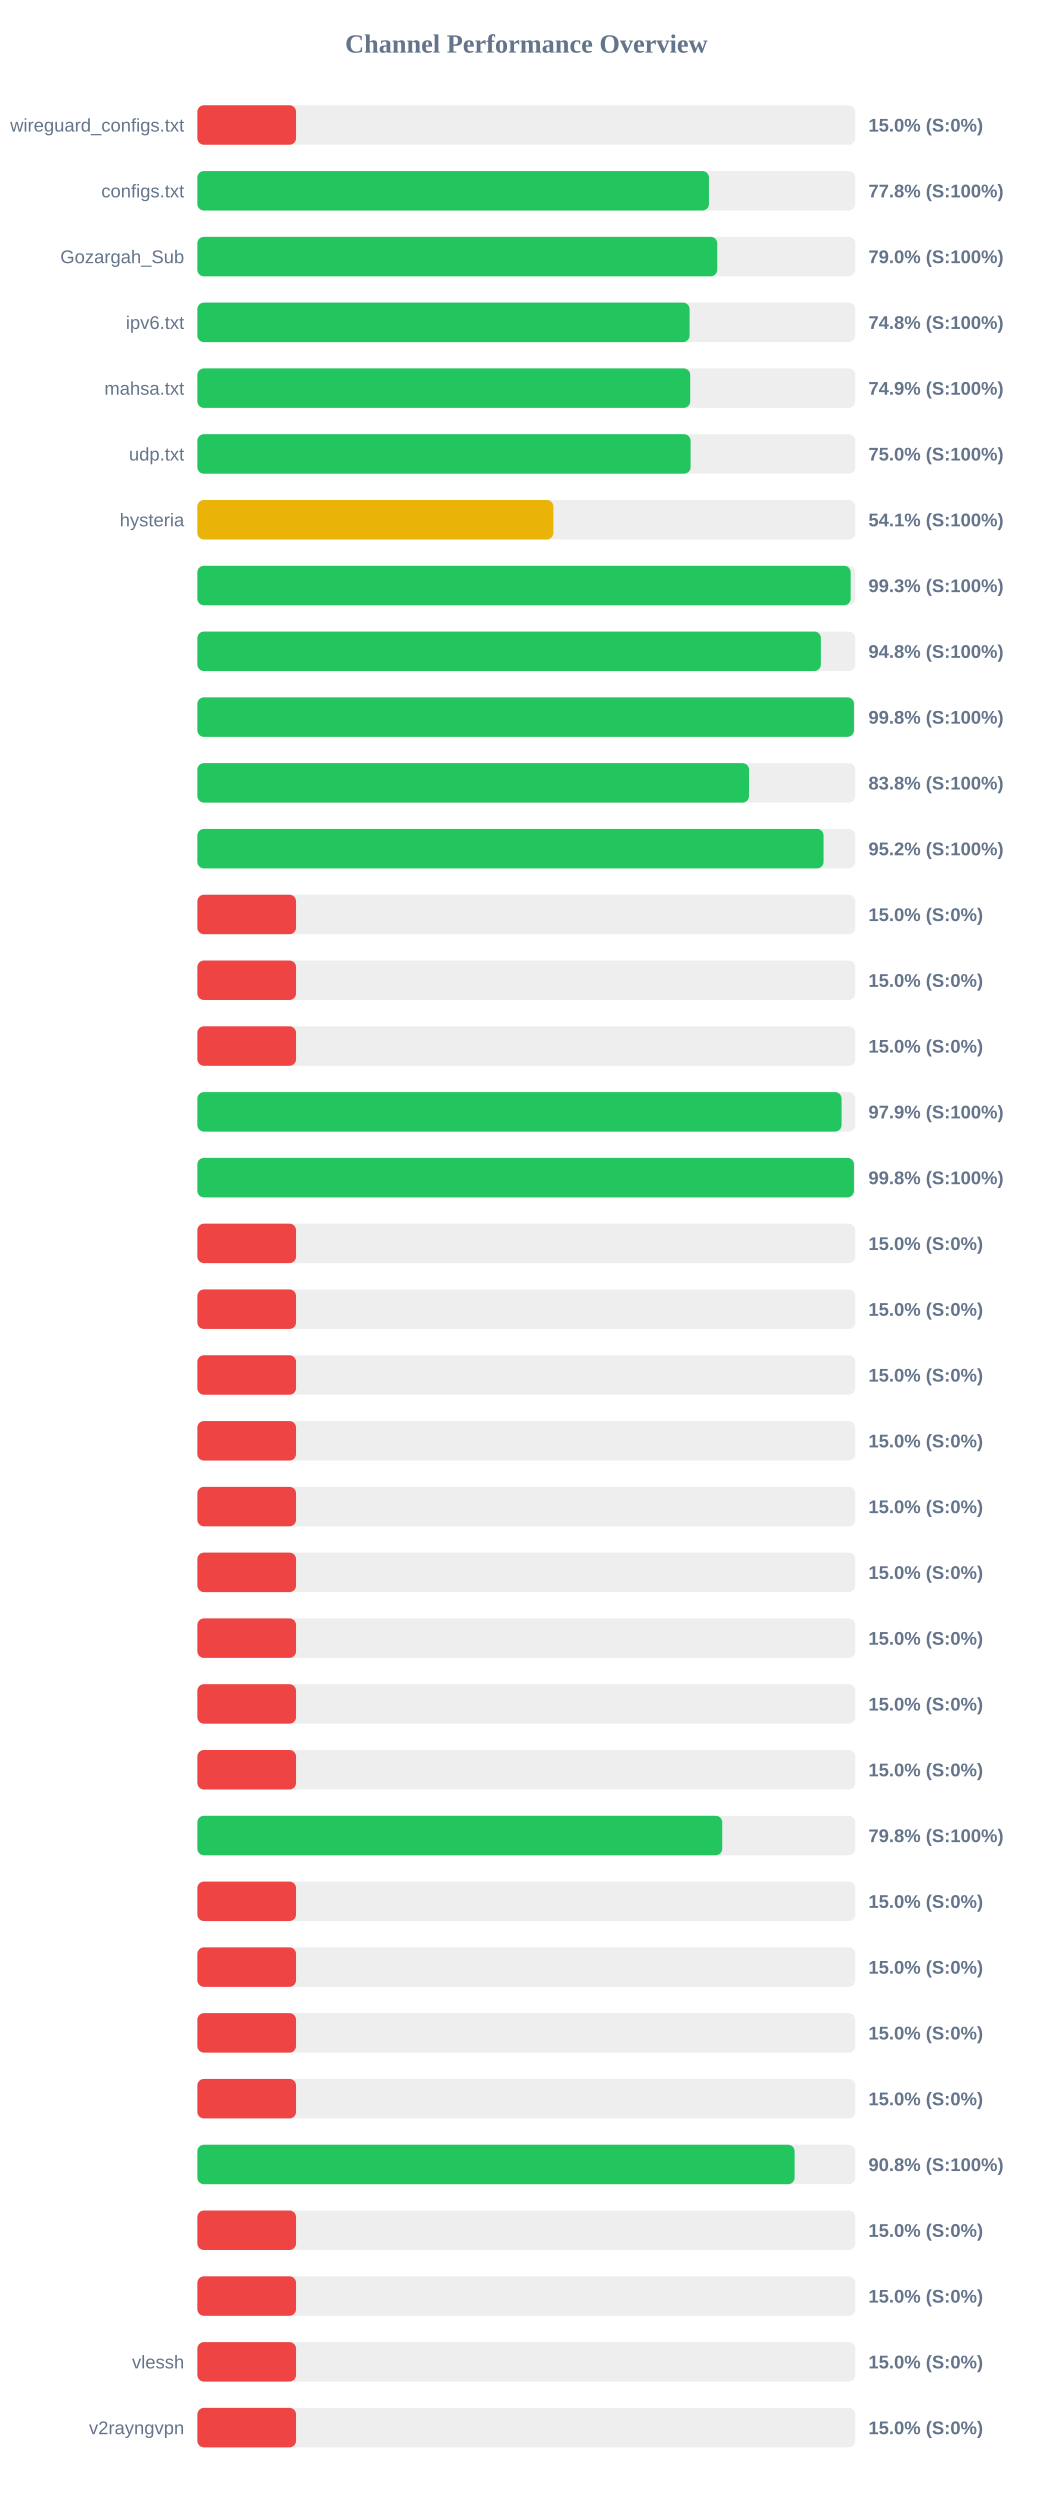
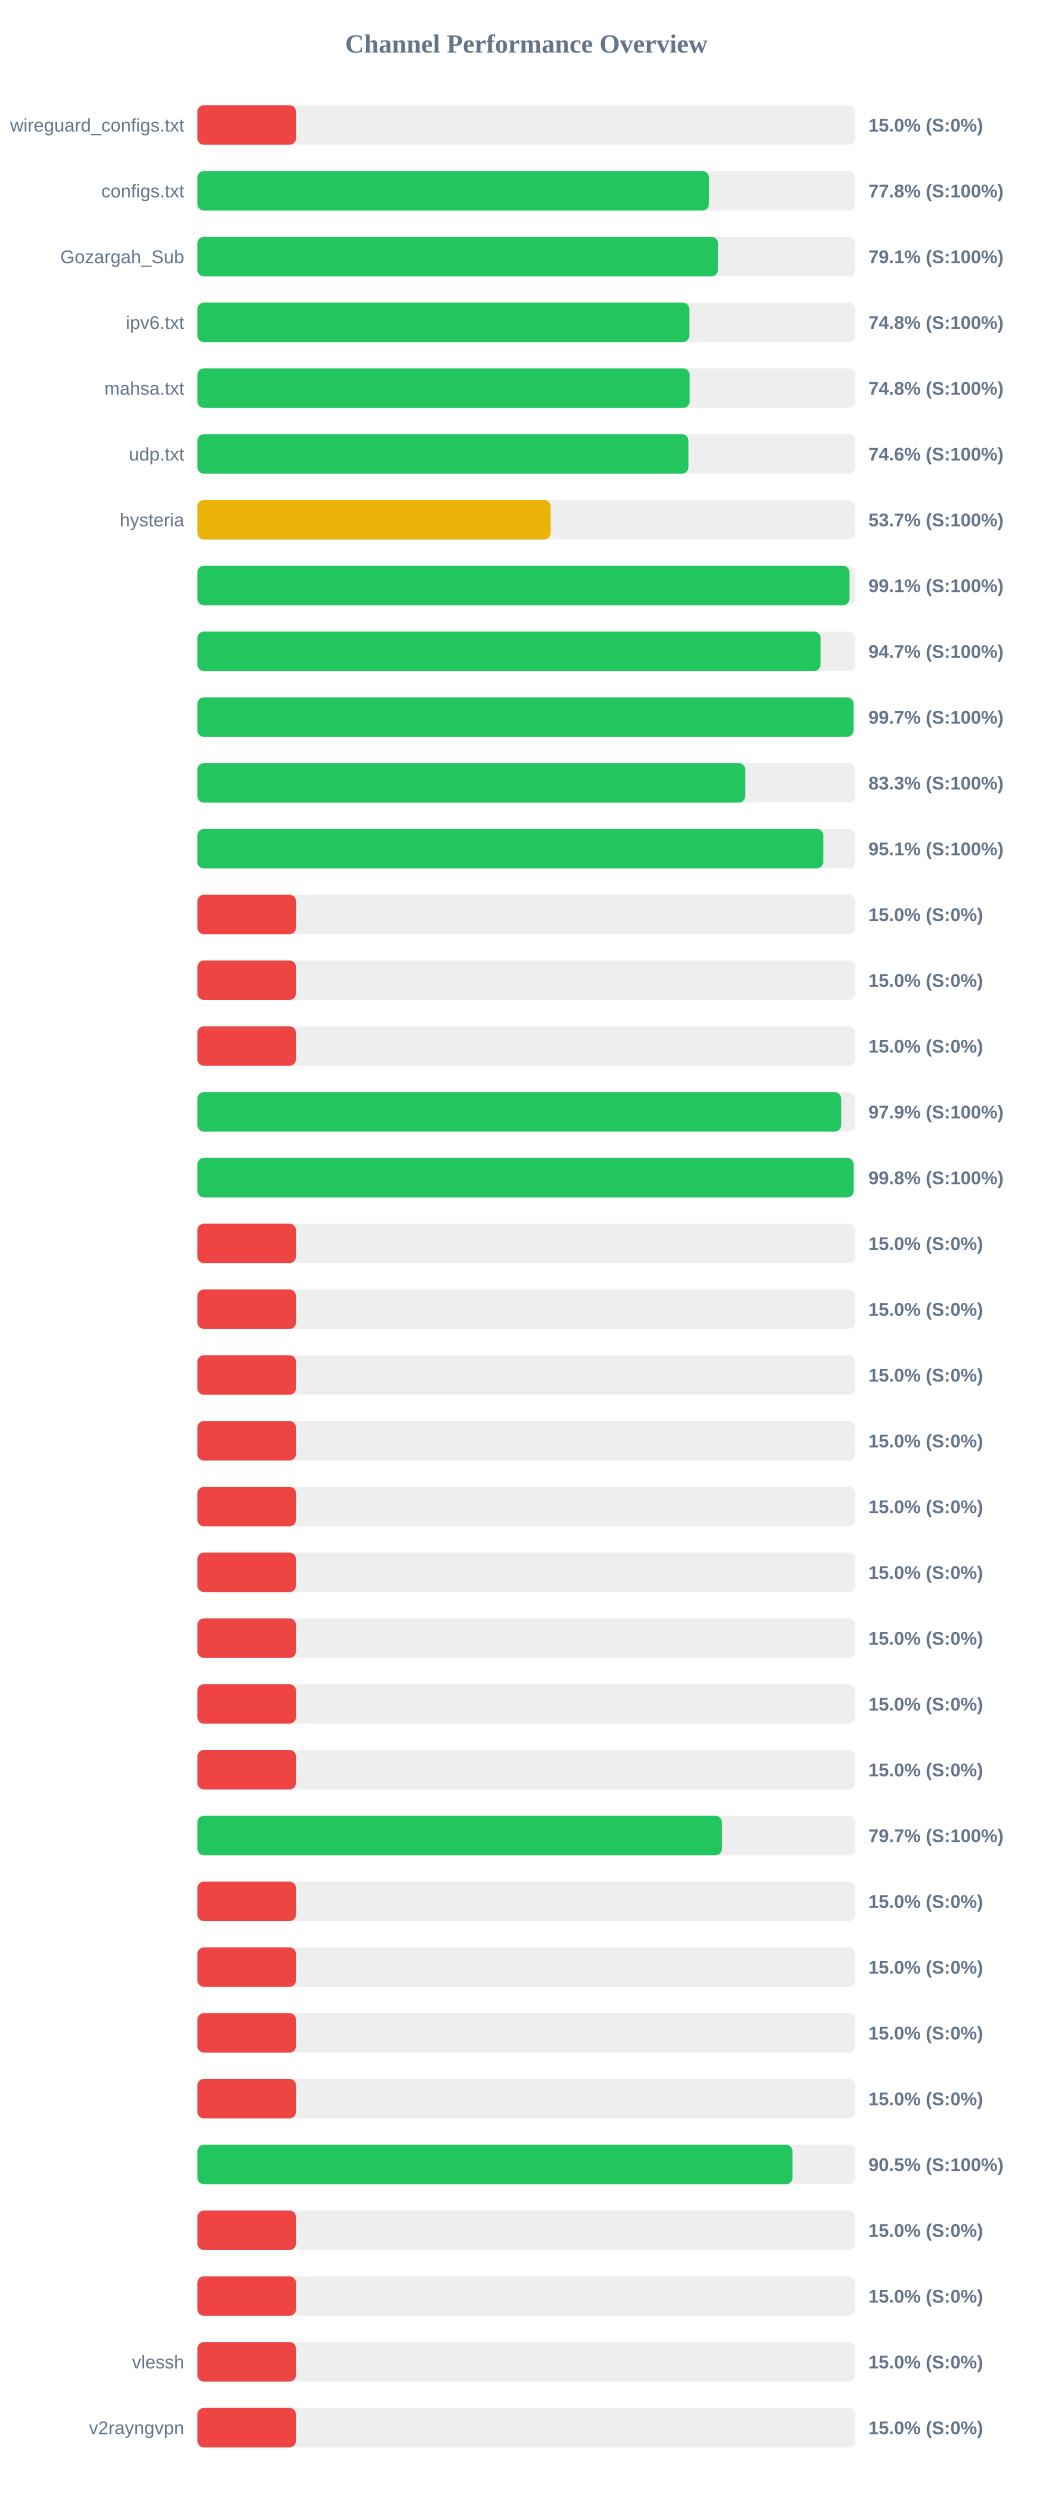
<svg xmlns="http://www.w3.org/2000/svg" width="800" height="1900" version="1.1">
  <style>
        .row { font: 14px Arial; fill: #64748b; }
        .score { font: bold 14px Arial; fill: #64748b; }
    </style>
  <text x="400" y="40" text-anchor="middle" font-size="20px" font-weight="bold" fill="#64748b">Channel Performance Overview</text>
  <rect x="150" y="80" width="500" height="30" fill="#eee" rx="5" />
  <rect x="150" y="80" width="75.0" height="30" fill="#ef4444" rx="5" />
  <text x="140" y="100" text-anchor="end" class="row">wireguard_configs.txt</text>
  <text x="660" y="100" text-anchor="start" class="score">15.0% (S:0%)</text>
  <rect x="150" y="130" width="500" height="30" fill="#eee" rx="5" />
  <rect x="150" y="130" width="388.8" height="30" fill="#22c55e" rx="5" />
  <text x="140" y="150" text-anchor="end" class="row">configs.txt</text>
  <text x="660" y="150" text-anchor="start" class="score">77.8% (S:100%)</text>
  <rect x="150" y="180" width="500" height="30" fill="#eee" rx="5" />
-   <rect x="150" y="180" width="395.1" height="30" fill="#22c55e" rx="5" />
+   <rect x="150" y="180" width="395.7" height="30" fill="#22c55e" rx="5" />
  <text x="140" y="200" text-anchor="end" class="row">Gozargah_Sub</text>
-   <text x="660" y="200" text-anchor="start" class="score">79.0% (S:100%)</text>
+   <text x="660" y="200" text-anchor="start" class="score">79.1% (S:100%)</text>
  <rect x="150" y="230" width="500" height="30" fill="#eee" rx="5" />
-   <rect x="150" y="230" width="374.1" height="30" fill="#22c55e" rx="5" />
+   <rect x="150" y="230" width="373.9" height="30" fill="#22c55e" rx="5" />
  <text x="140" y="250" text-anchor="end" class="row">ipv6.txt</text>
  <text x="660" y="250" text-anchor="start" class="score">74.8% (S:100%)</text>
  <rect x="150" y="280" width="500" height="30" fill="#eee" rx="5" />
-   <rect x="150" y="280" width="374.55" height="30" fill="#22c55e" rx="5" />
+   <rect x="150" y="280" width="374.15" height="30" fill="#22c55e" rx="5" />
  <text x="140" y="300" text-anchor="end" class="row">mahsa.txt</text>
-   <text x="660" y="300" text-anchor="start" class="score">74.9% (S:100%)</text>
+   <text x="660" y="300" text-anchor="start" class="score">74.8% (S:100%)</text>
  <rect x="150" y="330" width="500" height="30" fill="#eee" rx="5" />
-   <rect x="150" y="330" width="374.85" height="30" fill="#22c55e" rx="5" />
+   <rect x="150" y="330" width="373.2" height="30" fill="#22c55e" rx="5" />
  <text x="140" y="350" text-anchor="end" class="row">udp.txt</text>
-   <text x="660" y="350" text-anchor="start" class="score">75.0% (S:100%)</text>
+   <text x="660" y="350" text-anchor="start" class="score">74.6% (S:100%)</text>
  <rect x="150" y="380" width="500" height="30" fill="#eee" rx="5" />
-   <rect x="150" y="380" width="270.55" height="30" fill="#eab308" rx="5" />
+   <rect x="150" y="380" width="268.5" height="30" fill="#eab308" rx="5" />
  <text x="140" y="400" text-anchor="end" class="row">hysteria</text>
-   <text x="660" y="400" text-anchor="start" class="score">54.1% (S:100%)</text>
+   <text x="660" y="400" text-anchor="start" class="score">53.7% (S:100%)</text>
  <rect x="150" y="430" width="500" height="30" fill="#eee" rx="5" />
-   <rect x="150" y="430" width="496.5" height="30" fill="#22c55e" rx="5" />
+   <rect x="150" y="430" width="495.6" height="30" fill="#22c55e" rx="5" />
  <text x="140" y="450" text-anchor="end" class="row" />
-   <text x="660" y="450" text-anchor="start" class="score">99.3% (S:100%)</text>
+   <text x="660" y="450" text-anchor="start" class="score">99.1% (S:100%)</text>
  <rect x="150" y="480" width="500" height="30" fill="#eee" rx="5" />
-   <rect x="150" y="480" width="473.85" height="30" fill="#22c55e" rx="5" />
+   <rect x="150" y="480" width="473.65" height="30" fill="#22c55e" rx="5" />
  <text x="140" y="500" text-anchor="end" class="row" />
-   <text x="660" y="500" text-anchor="start" class="score">94.8% (S:100%)</text>
+   <text x="660" y="500" text-anchor="start" class="score">94.7% (S:100%)</text>
  <rect x="150" y="530" width="500" height="30" fill="#eee" rx="5" />
-   <rect x="150" y="530" width="499.0" height="30" fill="#22c55e" rx="5" />
+   <rect x="150" y="530" width="498.7" height="30" fill="#22c55e" rx="5" />
  <text x="140" y="550" text-anchor="end" class="row" />
-   <text x="660" y="550" text-anchor="start" class="score">99.8% (S:100%)</text>
+   <text x="660" y="550" text-anchor="start" class="score">99.7% (S:100%)</text>
  <rect x="150" y="580" width="500" height="30" fill="#eee" rx="5" />
-   <rect x="150" y="580" width="419.25" height="30" fill="#22c55e" rx="5" />
+   <rect x="150" y="580" width="416.4" height="30" fill="#22c55e" rx="5" />
  <text x="140" y="600" text-anchor="end" class="row" />
-   <text x="660" y="600" text-anchor="start" class="score">83.8% (S:100%)</text>
+   <text x="660" y="600" text-anchor="start" class="score">83.3% (S:100%)</text>
  <rect x="150" y="630" width="500" height="30" fill="#eee" rx="5" />
-   <rect x="150" y="630" width="475.9" height="30" fill="#22c55e" rx="5" />
+   <rect x="150" y="630" width="475.7" height="30" fill="#22c55e" rx="5" />
  <text x="140" y="650" text-anchor="end" class="row" />
-   <text x="660" y="650" text-anchor="start" class="score">95.2% (S:100%)</text>
+   <text x="660" y="650" text-anchor="start" class="score">95.1% (S:100%)</text>
  <rect x="150" y="680" width="500" height="30" fill="#eee" rx="5" />
  <rect x="150" y="680" width="75.0" height="30" fill="#ef4444" rx="5" />
  <text x="140" y="700" text-anchor="end" class="row" />
  <text x="660" y="700" text-anchor="start" class="score">15.0% (S:0%)</text>
  <rect x="150" y="730" width="500" height="30" fill="#eee" rx="5" />
  <rect x="150" y="730" width="75.0" height="30" fill="#ef4444" rx="5" />
  <text x="140" y="750" text-anchor="end" class="row" />
  <text x="660" y="750" text-anchor="start" class="score">15.0% (S:0%)</text>
  <rect x="150" y="780" width="500" height="30" fill="#eee" rx="5" />
  <rect x="150" y="780" width="75.0" height="30" fill="#ef4444" rx="5" />
  <text x="140" y="800" text-anchor="end" class="row" />
  <text x="660" y="800" text-anchor="start" class="score">15.0% (S:0%)</text>
  <rect x="150" y="830" width="500" height="30" fill="#eee" rx="5" />
-   <rect x="150" y="830" width="489.6" height="30" fill="#22c55e" rx="5" />
+   <rect x="150" y="830" width="489.3" height="30" fill="#22c55e" rx="5" />
  <text x="140" y="850" text-anchor="end" class="row" />
  <text x="660" y="850" text-anchor="start" class="score">97.9% (S:100%)</text>
  <rect x="150" y="880" width="500" height="30" fill="#eee" rx="5" />
-   <rect x="150" y="880" width="499.0" height="30" fill="#22c55e" rx="5" />
+   <rect x="150" y="880" width="498.8" height="30" fill="#22c55e" rx="5" />
  <text x="140" y="900" text-anchor="end" class="row" />
  <text x="660" y="900" text-anchor="start" class="score">99.8% (S:100%)</text>
  <rect x="150" y="930" width="500" height="30" fill="#eee" rx="5" />
  <rect x="150" y="930" width="75.0" height="30" fill="#ef4444" rx="5" />
  <text x="140" y="950" text-anchor="end" class="row" />
  <text x="660" y="950" text-anchor="start" class="score">15.0% (S:0%)</text>
  <rect x="150" y="980" width="500" height="30" fill="#eee" rx="5" />
  <rect x="150" y="980" width="75.0" height="30" fill="#ef4444" rx="5" />
  <text x="140" y="1000" text-anchor="end" class="row" />
  <text x="660" y="1000" text-anchor="start" class="score">15.0% (S:0%)</text>
  <rect x="150" y="1030" width="500" height="30" fill="#eee" rx="5" />
  <rect x="150" y="1030" width="75.0" height="30" fill="#ef4444" rx="5" />
  <text x="140" y="1050" text-anchor="end" class="row" />
  <text x="660" y="1050" text-anchor="start" class="score">15.0% (S:0%)</text>
  <rect x="150" y="1080" width="500" height="30" fill="#eee" rx="5" />
  <rect x="150" y="1080" width="75.0" height="30" fill="#ef4444" rx="5" />
  <text x="140" y="1100" text-anchor="end" class="row" />
  <text x="660" y="1100" text-anchor="start" class="score">15.0% (S:0%)</text>
  <rect x="150" y="1130" width="500" height="30" fill="#eee" rx="5" />
  <rect x="150" y="1130" width="75.0" height="30" fill="#ef4444" rx="5" />
  <text x="140" y="1150" text-anchor="end" class="row" />
  <text x="660" y="1150" text-anchor="start" class="score">15.0% (S:0%)</text>
  <rect x="150" y="1180" width="500" height="30" fill="#eee" rx="5" />
  <rect x="150" y="1180" width="75.0" height="30" fill="#ef4444" rx="5" />
  <text x="140" y="1200" text-anchor="end" class="row" />
  <text x="660" y="1200" text-anchor="start" class="score">15.0% (S:0%)</text>
  <rect x="150" y="1230" width="500" height="30" fill="#eee" rx="5" />
  <rect x="150" y="1230" width="75.0" height="30" fill="#ef4444" rx="5" />
  <text x="140" y="1250" text-anchor="end" class="row" />
  <text x="660" y="1250" text-anchor="start" class="score">15.0% (S:0%)</text>
  <rect x="150" y="1280" width="500" height="30" fill="#eee" rx="5" />
  <rect x="150" y="1280" width="75.0" height="30" fill="#ef4444" rx="5" />
  <text x="140" y="1300" text-anchor="end" class="row" />
  <text x="660" y="1300" text-anchor="start" class="score">15.0% (S:0%)</text>
  <rect x="150" y="1330" width="500" height="30" fill="#eee" rx="5" />
  <rect x="150" y="1330" width="75.0" height="30" fill="#ef4444" rx="5" />
  <text x="140" y="1350" text-anchor="end" class="row" />
  <text x="660" y="1350" text-anchor="start" class="score">15.0% (S:0%)</text>
  <rect x="150" y="1380" width="500" height="30" fill="#eee" rx="5" />
-   <rect x="150" y="1380" width="398.9" height="30" fill="#22c55e" rx="5" />
+   <rect x="150" y="1380" width="398.7" height="30" fill="#22c55e" rx="5" />
  <text x="140" y="1400" text-anchor="end" class="row" />
-   <text x="660" y="1400" text-anchor="start" class="score">79.8% (S:100%)</text>
+   <text x="660" y="1400" text-anchor="start" class="score">79.7% (S:100%)</text>
  <rect x="150" y="1430" width="500" height="30" fill="#eee" rx="5" />
  <rect x="150" y="1430" width="75.0" height="30" fill="#ef4444" rx="5" />
  <text x="140" y="1450" text-anchor="end" class="row" />
  <text x="660" y="1450" text-anchor="start" class="score">15.0% (S:0%)</text>
  <rect x="150" y="1480" width="500" height="30" fill="#eee" rx="5" />
  <rect x="150" y="1480" width="75.0" height="30" fill="#ef4444" rx="5" />
  <text x="140" y="1500" text-anchor="end" class="row" />
  <text x="660" y="1500" text-anchor="start" class="score">15.0% (S:0%)</text>
  <rect x="150" y="1530" width="500" height="30" fill="#eee" rx="5" />
  <rect x="150" y="1530" width="75.0" height="30" fill="#ef4444" rx="5" />
  <text x="140" y="1550" text-anchor="end" class="row" />
  <text x="660" y="1550" text-anchor="start" class="score">15.0% (S:0%)</text>
  <rect x="150" y="1580" width="500" height="30" fill="#eee" rx="5" />
  <rect x="150" y="1580" width="75.0" height="30" fill="#ef4444" rx="5" />
  <text x="140" y="1600" text-anchor="end" class="row" />
  <text x="660" y="1600" text-anchor="start" class="score">15.0% (S:0%)</text>
  <rect x="150" y="1630" width="500" height="30" fill="#eee" rx="5" />
-   <rect x="150" y="1630" width="453.9" height="30" fill="#22c55e" rx="5" />
+   <rect x="150" y="1630" width="452.3" height="30" fill="#22c55e" rx="5" />
  <text x="140" y="1650" text-anchor="end" class="row" />
-   <text x="660" y="1650" text-anchor="start" class="score">90.8% (S:100%)</text>
+   <text x="660" y="1650" text-anchor="start" class="score">90.5% (S:100%)</text>
  <rect x="150" y="1680" width="500" height="30" fill="#eee" rx="5" />
  <rect x="150" y="1680" width="75.0" height="30" fill="#ef4444" rx="5" />
  <text x="140" y="1700" text-anchor="end" class="row" />
  <text x="660" y="1700" text-anchor="start" class="score">15.0% (S:0%)</text>
  <rect x="150" y="1730" width="500" height="30" fill="#eee" rx="5" />
  <rect x="150" y="1730" width="75.0" height="30" fill="#ef4444" rx="5" />
  <text x="140" y="1750" text-anchor="end" class="row" />
  <text x="660" y="1750" text-anchor="start" class="score">15.0% (S:0%)</text>
  <rect x="150" y="1780" width="500" height="30" fill="#eee" rx="5" />
  <rect x="150" y="1780" width="75.0" height="30" fill="#ef4444" rx="5" />
  <text x="140" y="1800" text-anchor="end" class="row">vlessh</text>
  <text x="660" y="1800" text-anchor="start" class="score">15.0% (S:0%)</text>
  <rect x="150" y="1830" width="500" height="30" fill="#eee" rx="5" />
  <rect x="150" y="1830" width="75.0" height="30" fill="#ef4444" rx="5" />
  <text x="140" y="1850" text-anchor="end" class="row">v2rayngvpn</text>
  <text x="660" y="1850" text-anchor="start" class="score">15.0% (S:0%)</text>
</svg>
